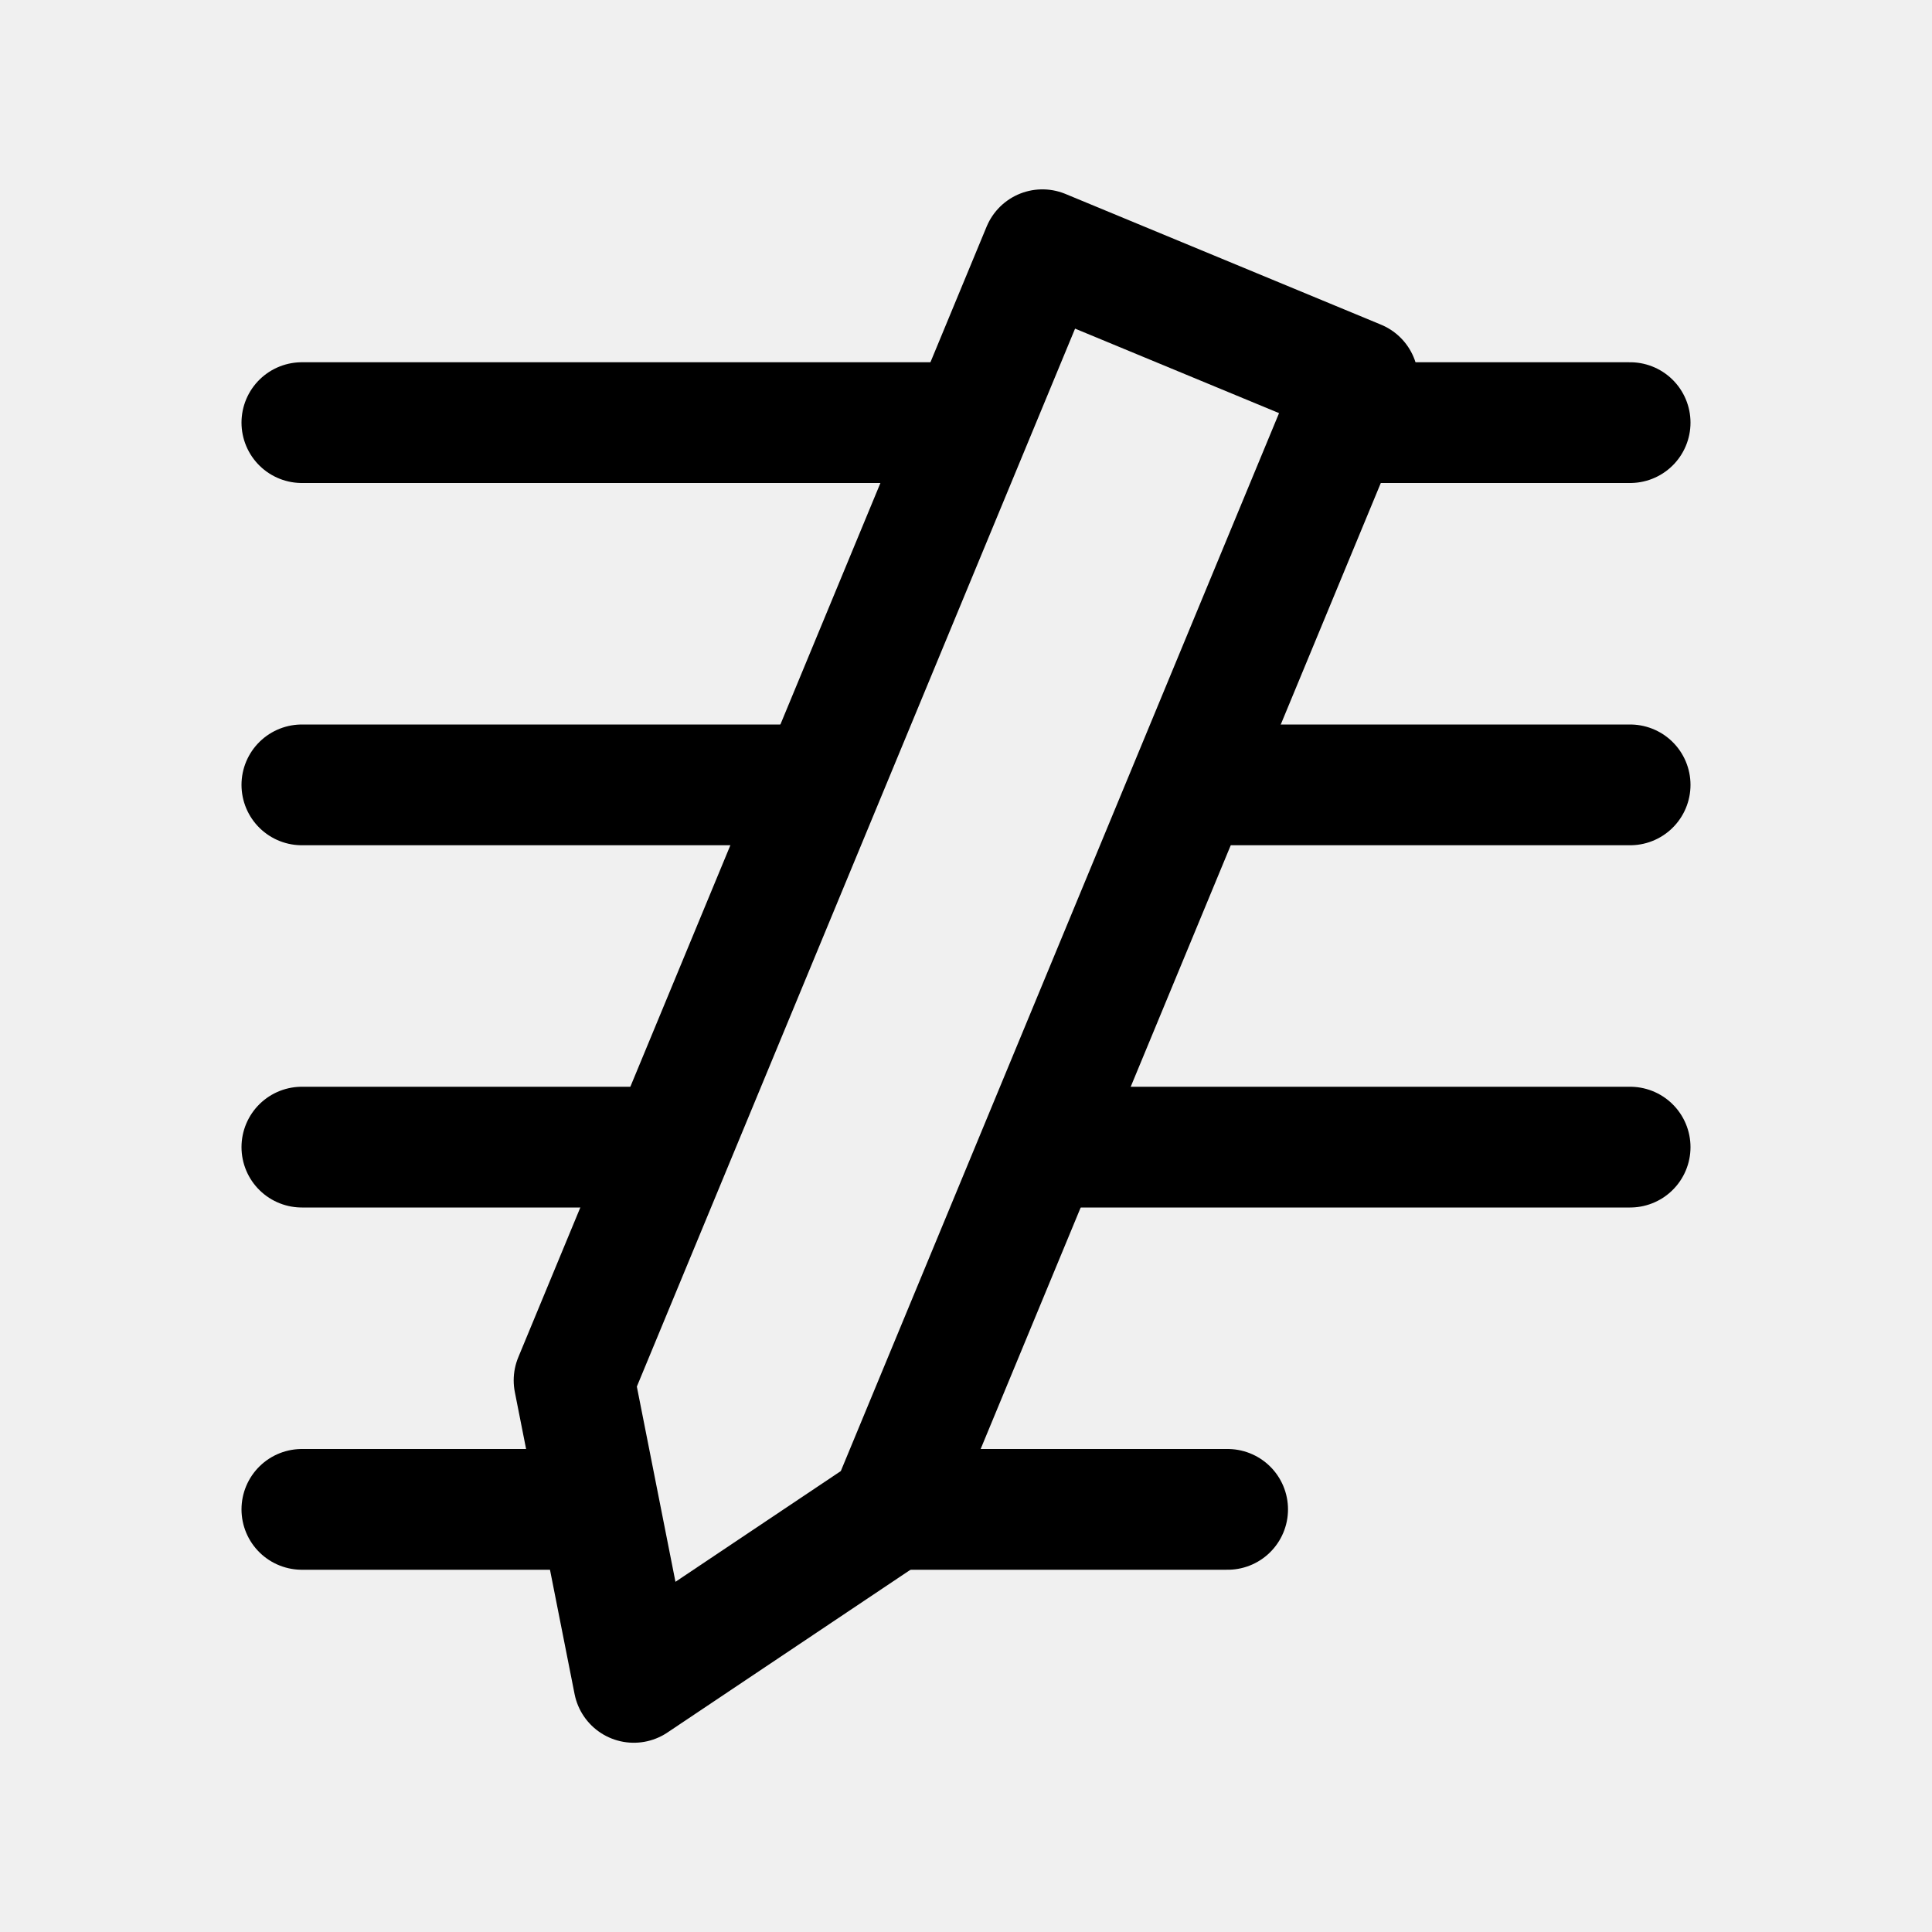
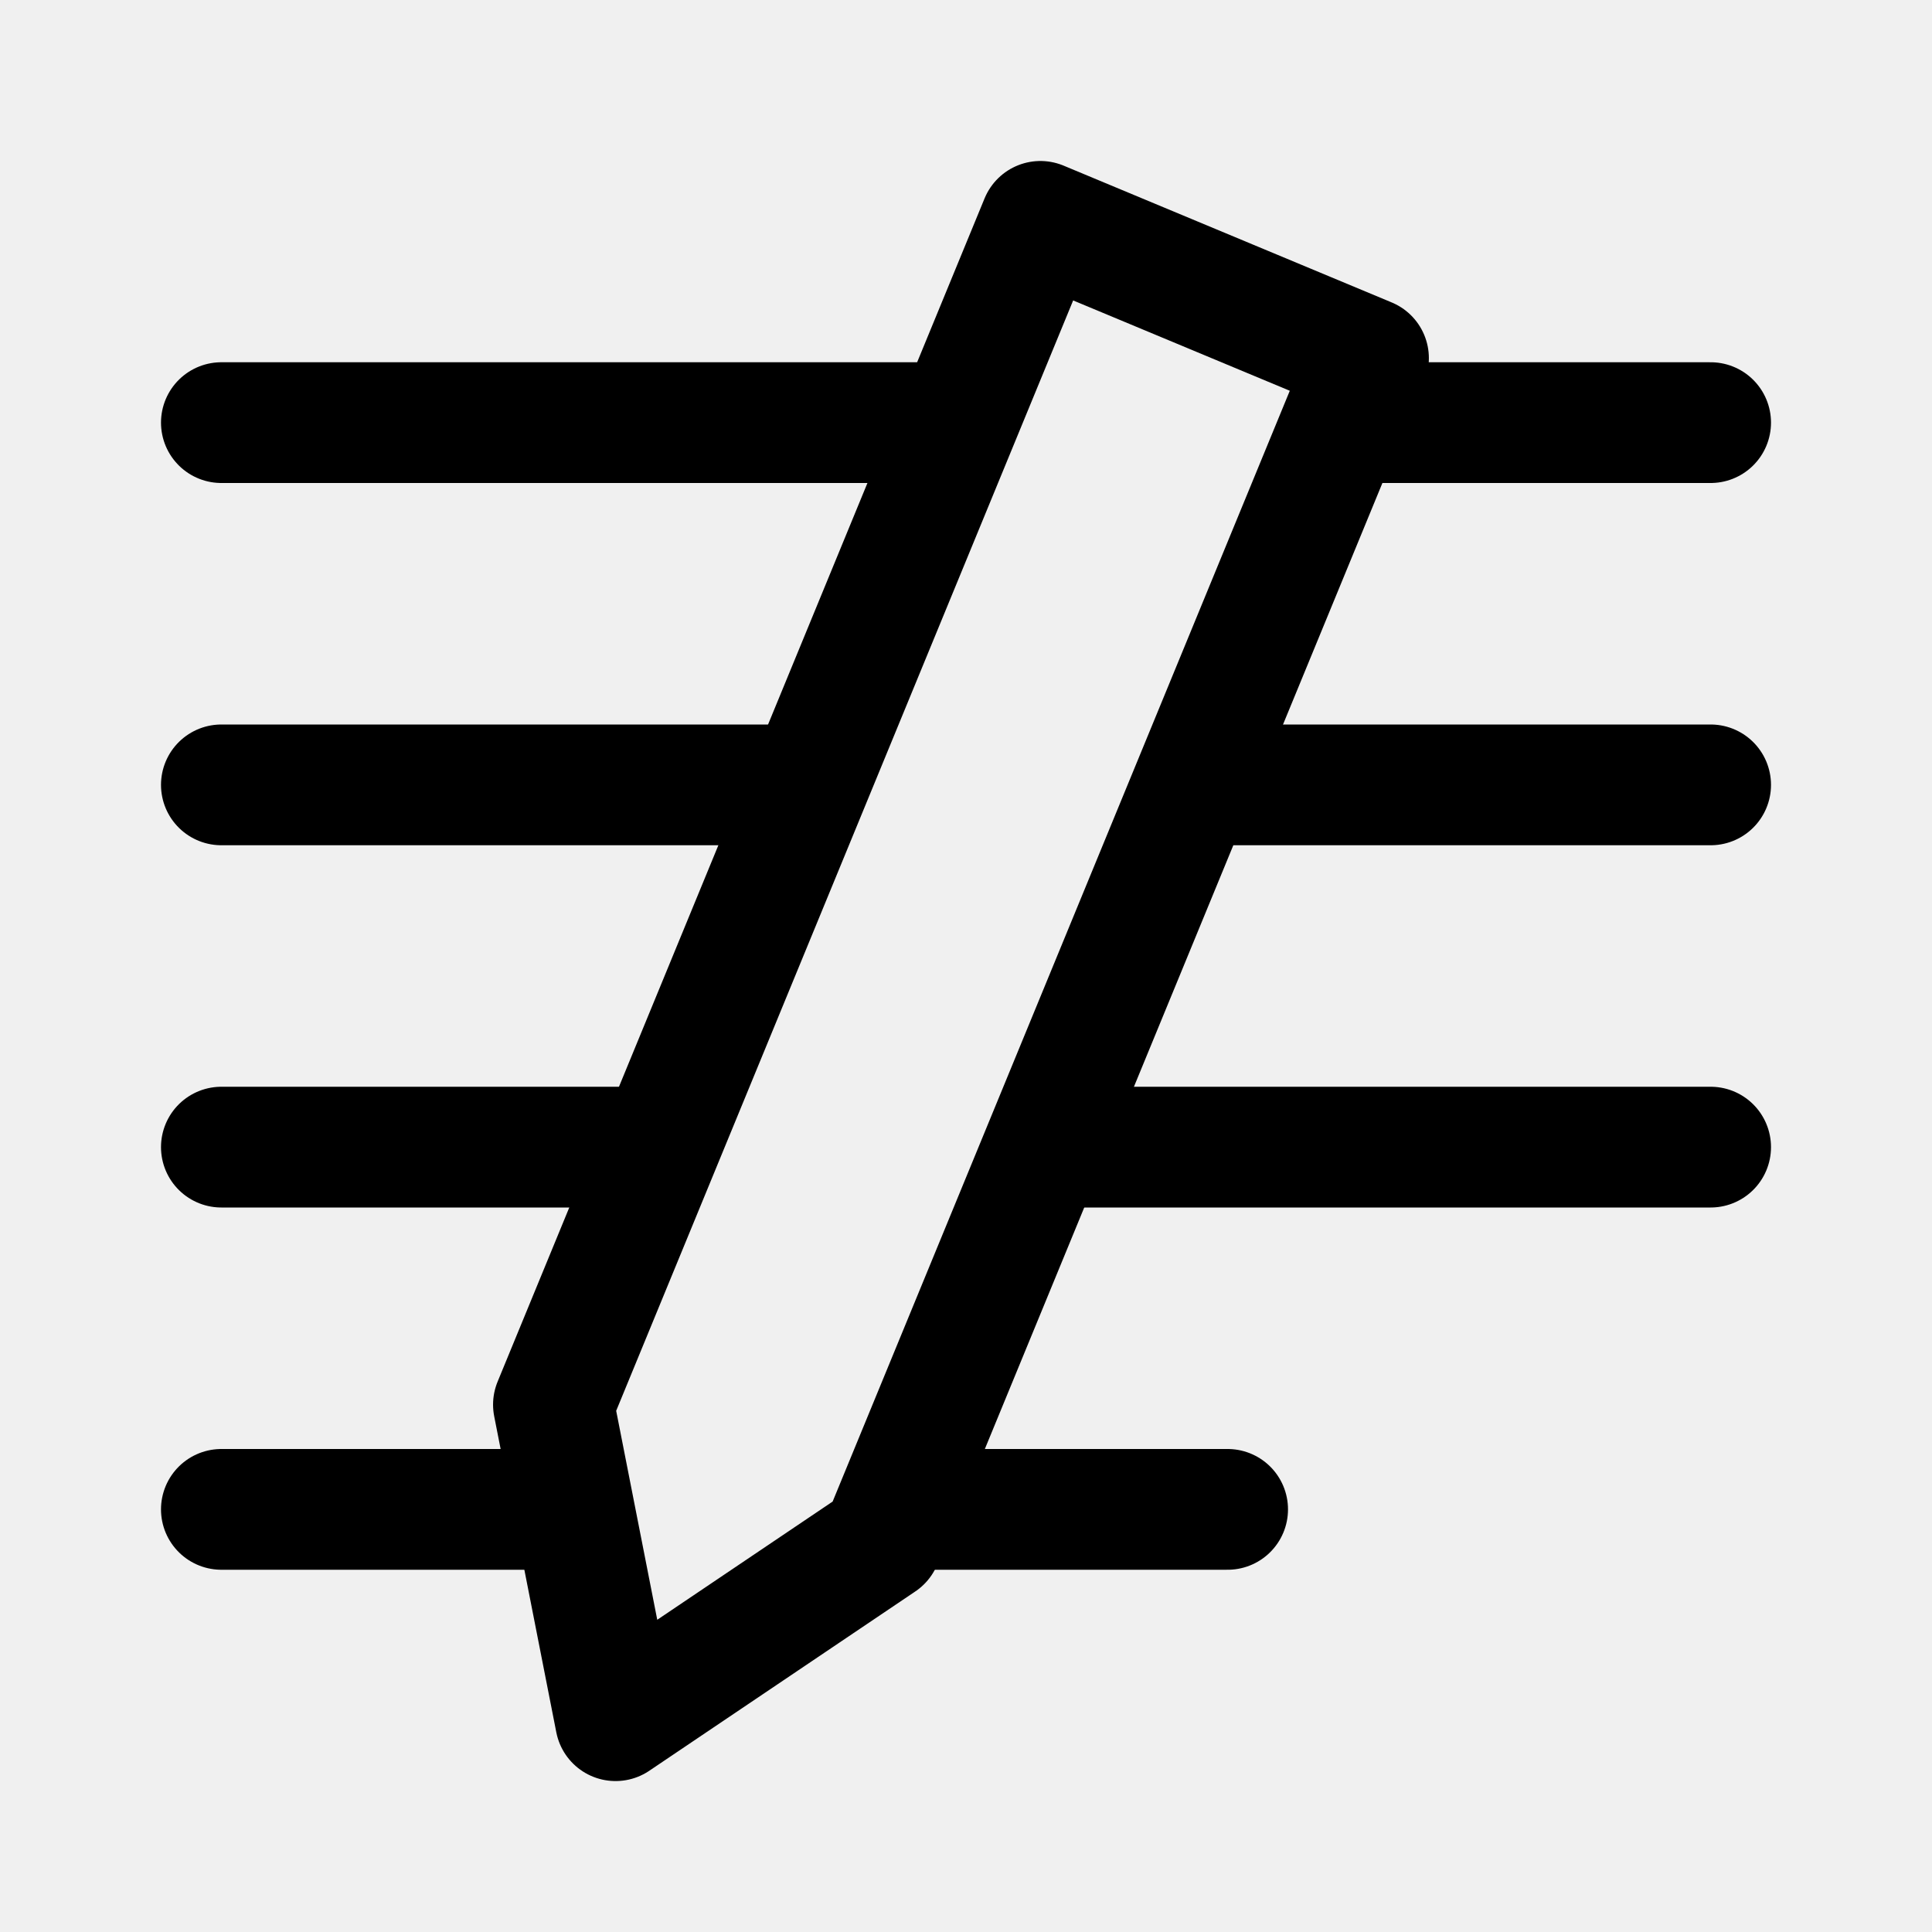
- <svg xmlns="http://www.w3.org/2000/svg" width="192" height="192" version="1.1" viewBox="0 0 192 192">
-   <g fill="none" stroke="#000" stroke-linecap="round" stroke-linejoin="round" stroke-width="12">
-     <path d="m57.05 137.18 5.937 30.012 25.42-17.024 46.543-112.36-31.358-12.989z" />
-     <path d="m30 42h64m40 0h28" />
-     <path d="m30 78h50m40 0h42" />
-     <path d="m30 114h36m38 0h58" />
-     <path d="m30 150h28m32 0h32" />
+ <svg xmlns="http://www.w3.org/2000/svg" width="192" height="192" viewBox="0 0 192 192" fill="none">
+   <g clip-path="url(#clip0_308_2)">
+     <path d="M55 139.591L61.173 171L87.605 153.184L136 35.594L103.394 22L55 139.591Z" stroke="black" stroke-width="12" stroke-linecap="round" stroke-linejoin="round" />
+     <path d="M22 42H94M134 42H170" stroke="black" stroke-width="12" stroke-linecap="round" stroke-linejoin="round" />
+     <path d="M22 78H79M120 78H170" stroke="black" stroke-width="12" stroke-linecap="round" stroke-linejoin="round" />
+     <path d="M22 114H63M104 114H170" stroke="black" stroke-width="12" stroke-linecap="round" stroke-linejoin="round" />
+     <path d="M22 150H56M90 150H122" stroke="black" stroke-width="12" stroke-linecap="round" stroke-linejoin="round" />
  </g>
+   <defs>
+     <clipPath id="clip0_308_2">
+       <rect width="192" height="192" fill="white" />
+     </clipPath>
+   </defs>
</svg>
